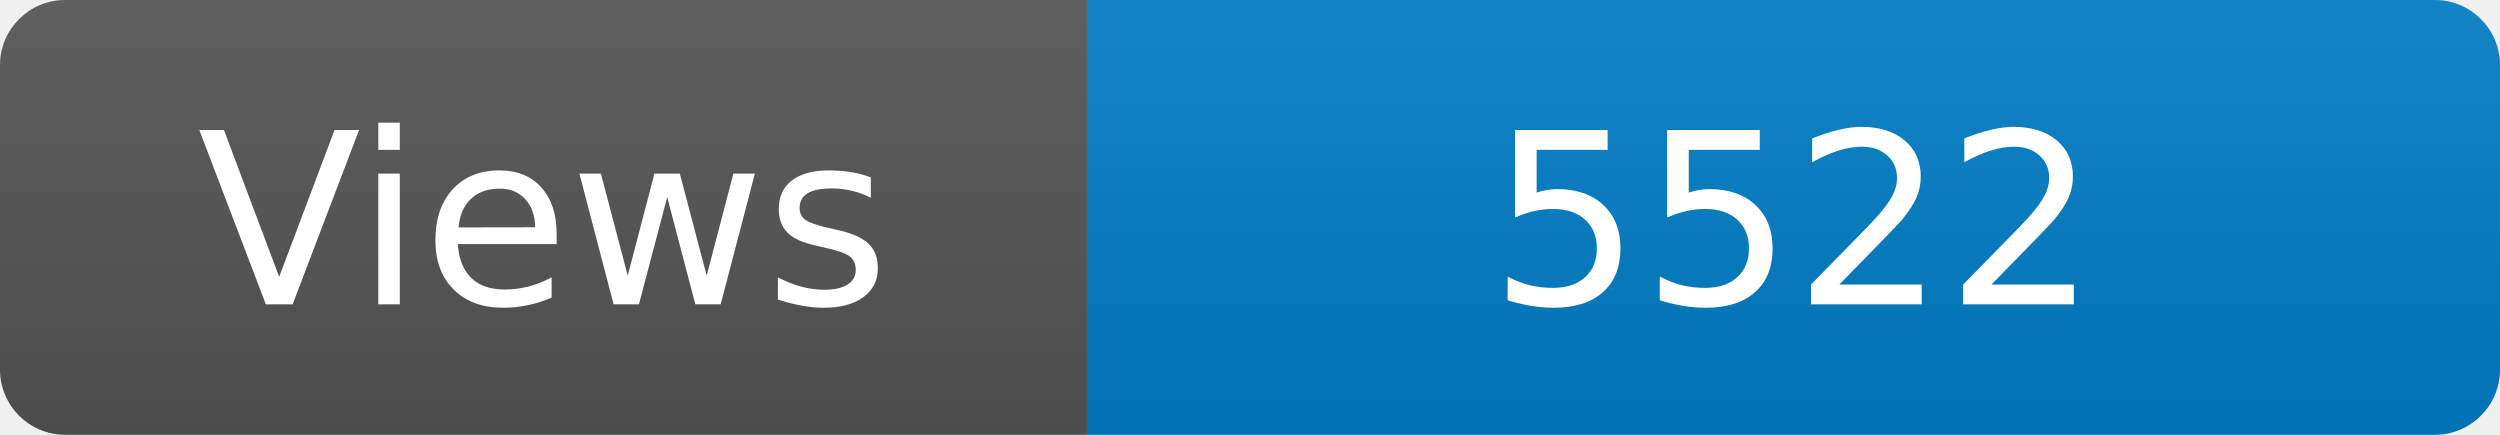
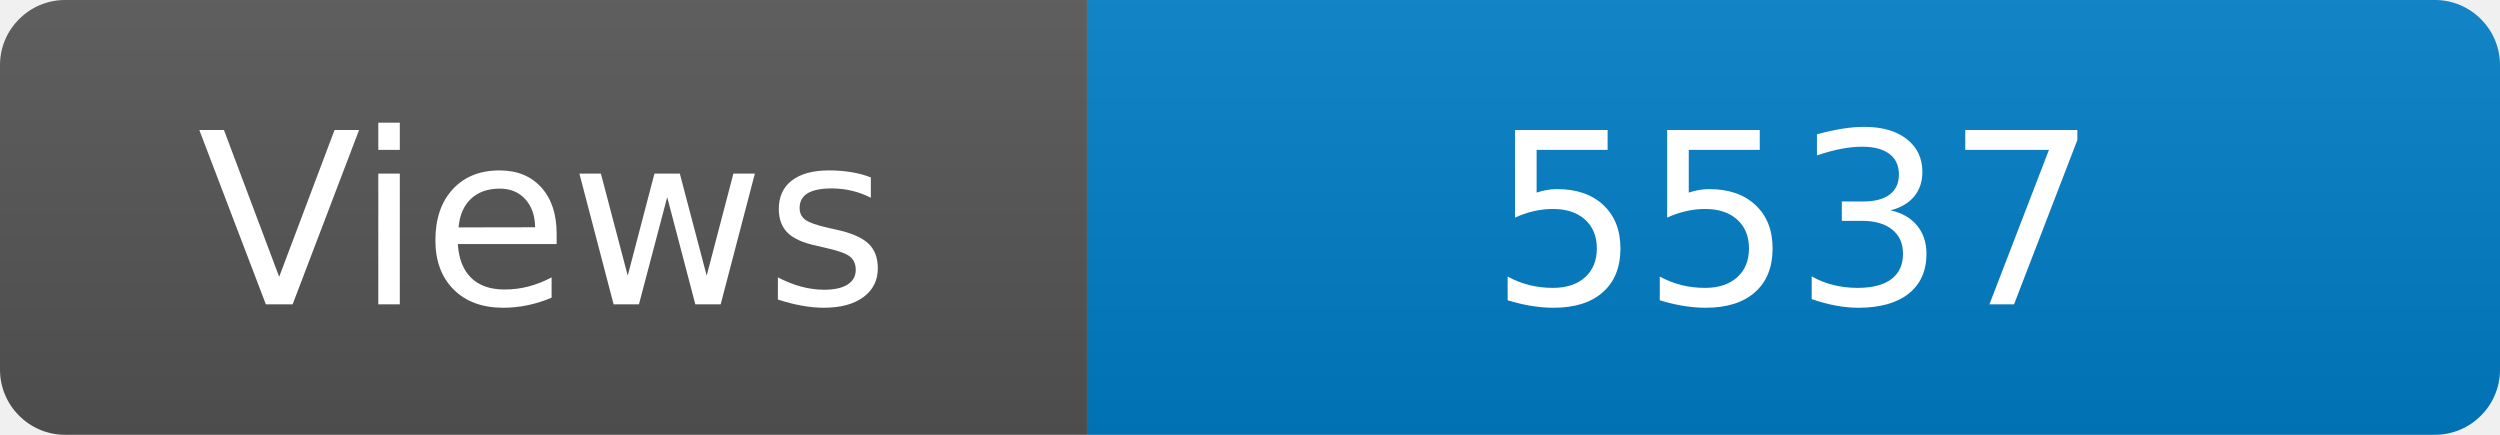
<svg xmlns="http://www.w3.org/2000/svg" width="115" height="20" role="img" aria-label="Maintained?: yes">
  <linearGradient id="s" x2="0" y2="100%">
    <stop offset="0" stop-color="#bbb" stop-opacity=".1" />
    <stop offset="1" stop-opacity=".1" />
  </linearGradient>
  <clipPath id="r">
    <rect width="115" height="20" rx="3" fill="#fff" />
  </clipPath>
  <g clip-path="url(#r)">
    <rect width="50" height="20" fill="#555" />
    <rect x="50" width="160" height="20" fill="#007ec6" />
    <rect width="115" height="20" fill="url(#s)" />
  </g>
  <g fill="#fff" text-anchor="middle" font-family="Verdana,Geneva,DejaVu Sans,sans-serif" font-size="110">
    <text x="250" y="140" transform="scale(.1)" fill="#fff">Views</text>
-     <text x="825" y="140" transform="scale(.1)" fill="#fff">5522</text>
+     <text x="825" y="140" transform="scale(.1)" fill="#fff">5537</text>
  </g>
</svg>
